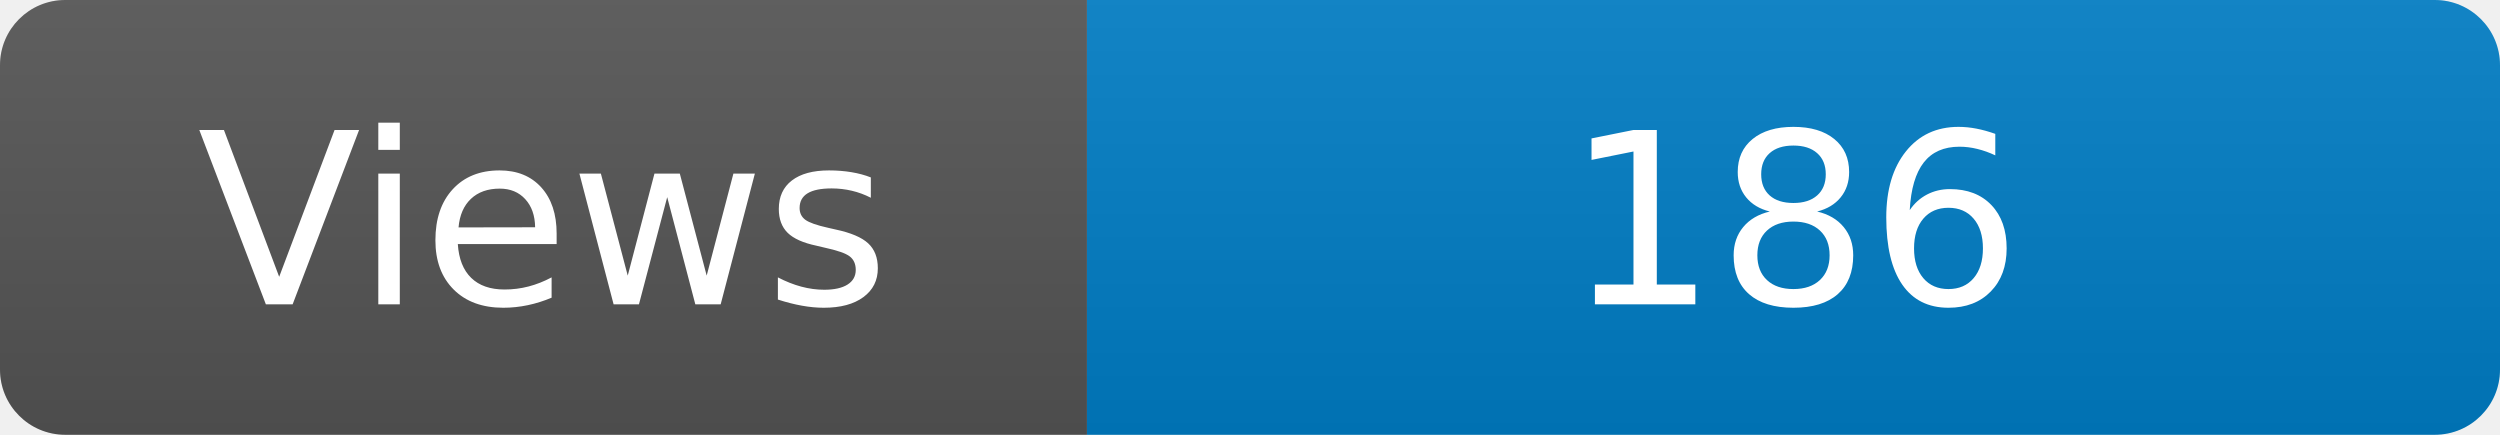
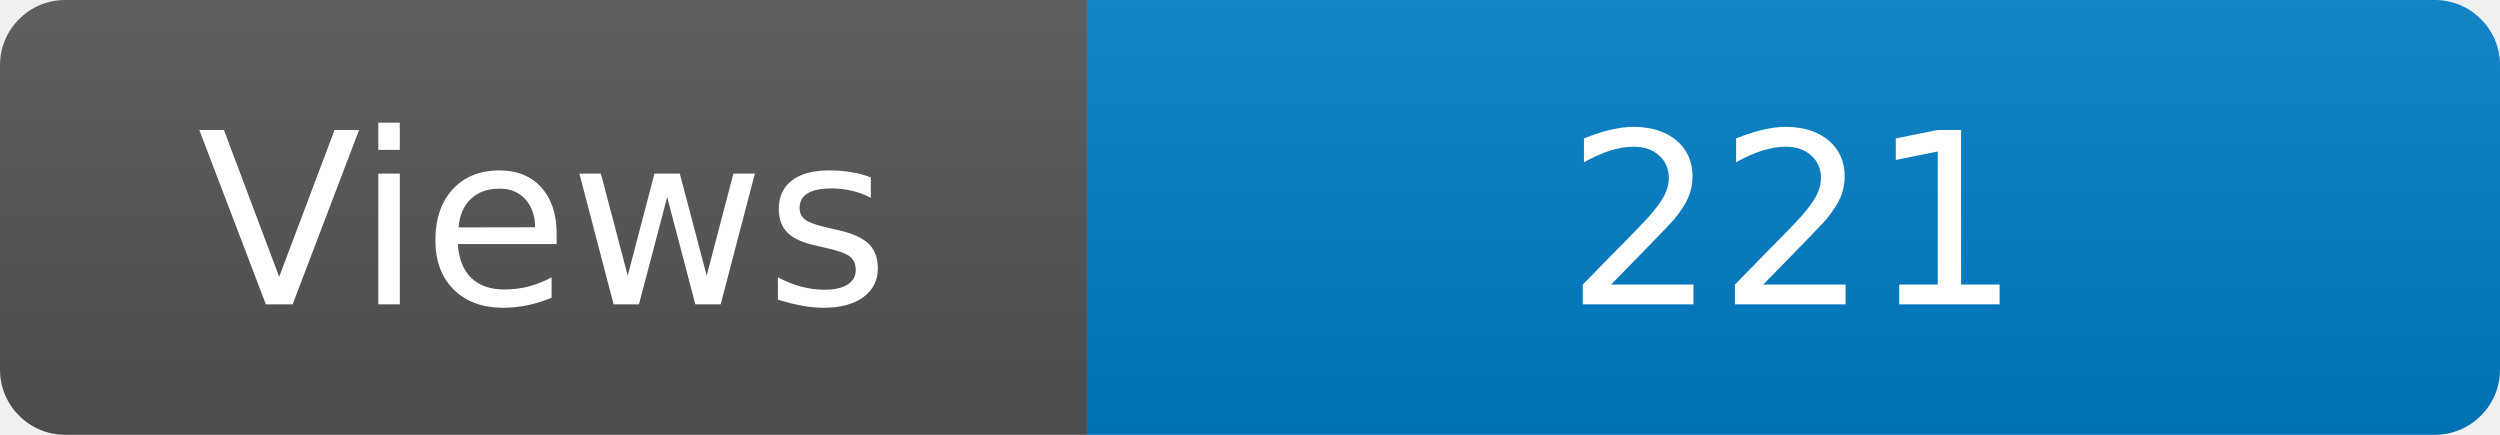
<svg xmlns="http://www.w3.org/2000/svg" width="115" height="20" role="img" aria-label="Maintained?: yes">
  <linearGradient id="s" x2="0" y2="100%">
    <stop offset="0" stop-color="#bbb" stop-opacity=".1" />
    <stop offset="1" stop-opacity=".1" />
  </linearGradient>
  <clipPath id="r">
    <rect width="115" height="20" rx="3" fill="#fff" />
  </clipPath>
  <g clip-path="url(#r)">
    <rect width="50" height="20" fill="#555" />
    <rect x="50" width="160" height="20" fill="#007ec6" />
    <rect width="115" height="20" fill="url(#s)" />
  </g>
  <g fill="#fff" text-anchor="middle" font-family="Verdana,Geneva,DejaVu Sans,sans-serif" font-size="110">
    <text x="250" y="140" transform="scale(.1)" fill="#fff">Views</text>
-     <text x="825" y="140" transform="scale(.1)" fill="#fff">186</text>
+     <text x="825" y="140" transform="scale(.1)" fill="#fff">221</text>
  </g>
</svg>
